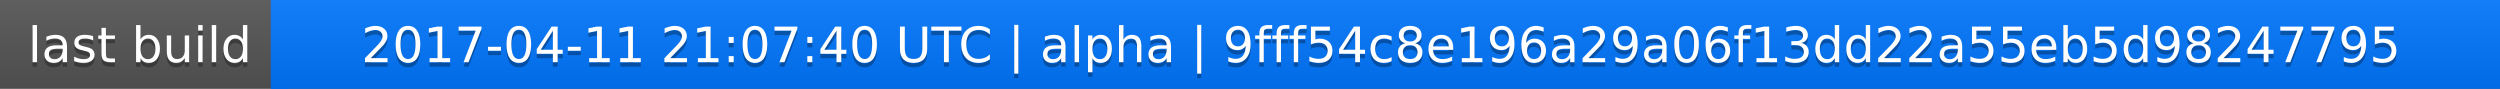
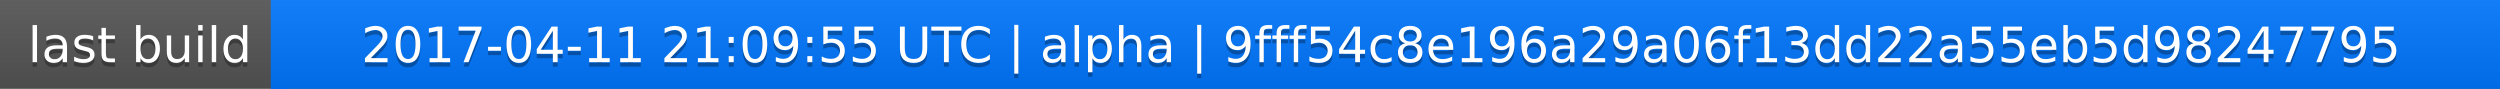
<svg xmlns="http://www.w3.org/2000/svg" width="563" height="20">
  <linearGradient id="a" x2="0" y2="100%">
    <stop offset="0" stop-color="#bbb" stop-opacity=".1" />
    <stop offset="1" stop-opacity=".1" />
  </linearGradient>
  <rect rx="0" width="563" height="20" fill="#555" />
  <rect rx="0" x="61" width="502" height="20" fill="#07f" />
  <path fill="#07f" d="M61 0h4v20h-4z" />
  <rect rx="0" width="563" height="20" fill="url(#a)" />
  <g fill="#fff" text-anchor="middle" font-family="DejaVu Sans,Verdana,Geneva,sans-serif" font-size="11">
    <text x="31.5" y="15" fill="#010101" fill-opacity=".3">last build</text>
    <text x="31.5" y="14">last build</text>
-     <text x="311" y="15" fill="#010101" fill-opacity=".3">2017-04-11 21:07:40 UTC | alpha | 9fff54c8e196a29a06f13dd22a55eb5d98247795</text>
-     <text x="311" y="14">2017-04-11 21:07:40 UTC | alpha | 9fff54c8e196a29a06f13dd22a55eb5d98247795</text>
+     <text x="311" y="15" fill="#010101" fill-opacity=".3">2017-04-11 21:09:55 UTC | alpha | 9fff54c8e196a29a06f13dd22a55eb5d98247795</text>
+     <text x="311" y="14">2017-04-11 21:09:55 UTC | alpha | 9fff54c8e196a29a06f13dd22a55eb5d98247795</text>
  </g>
</svg>
